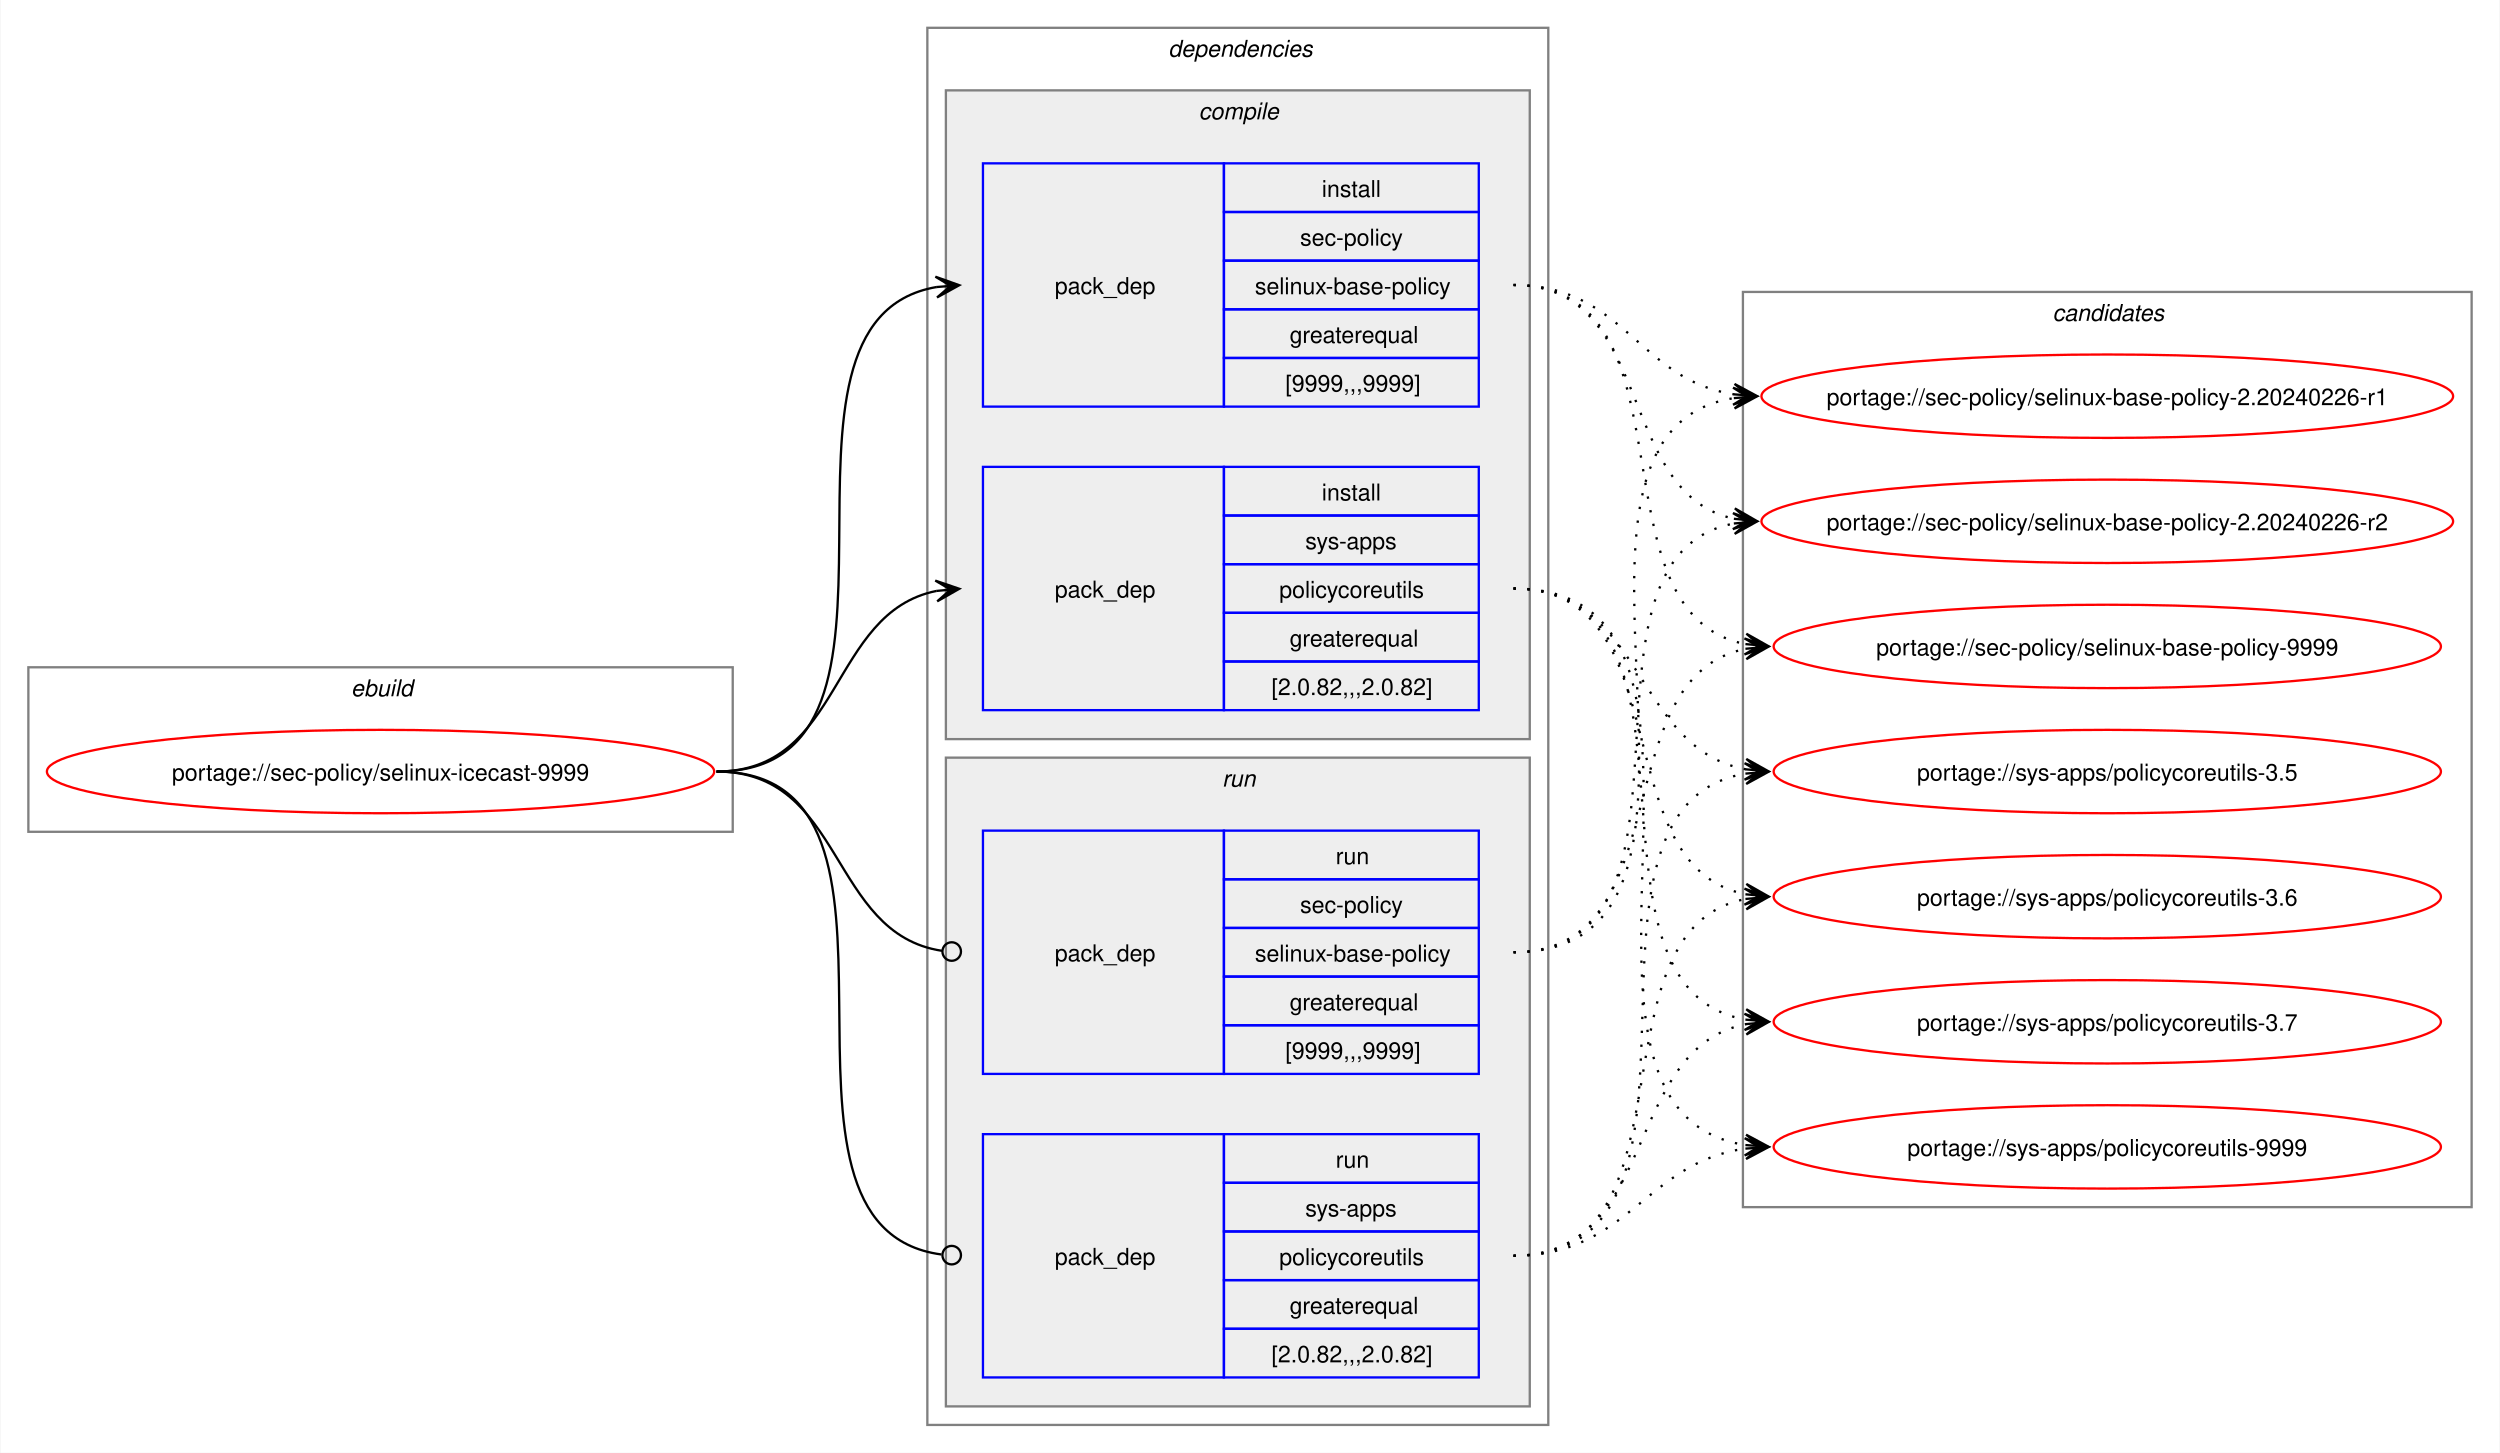
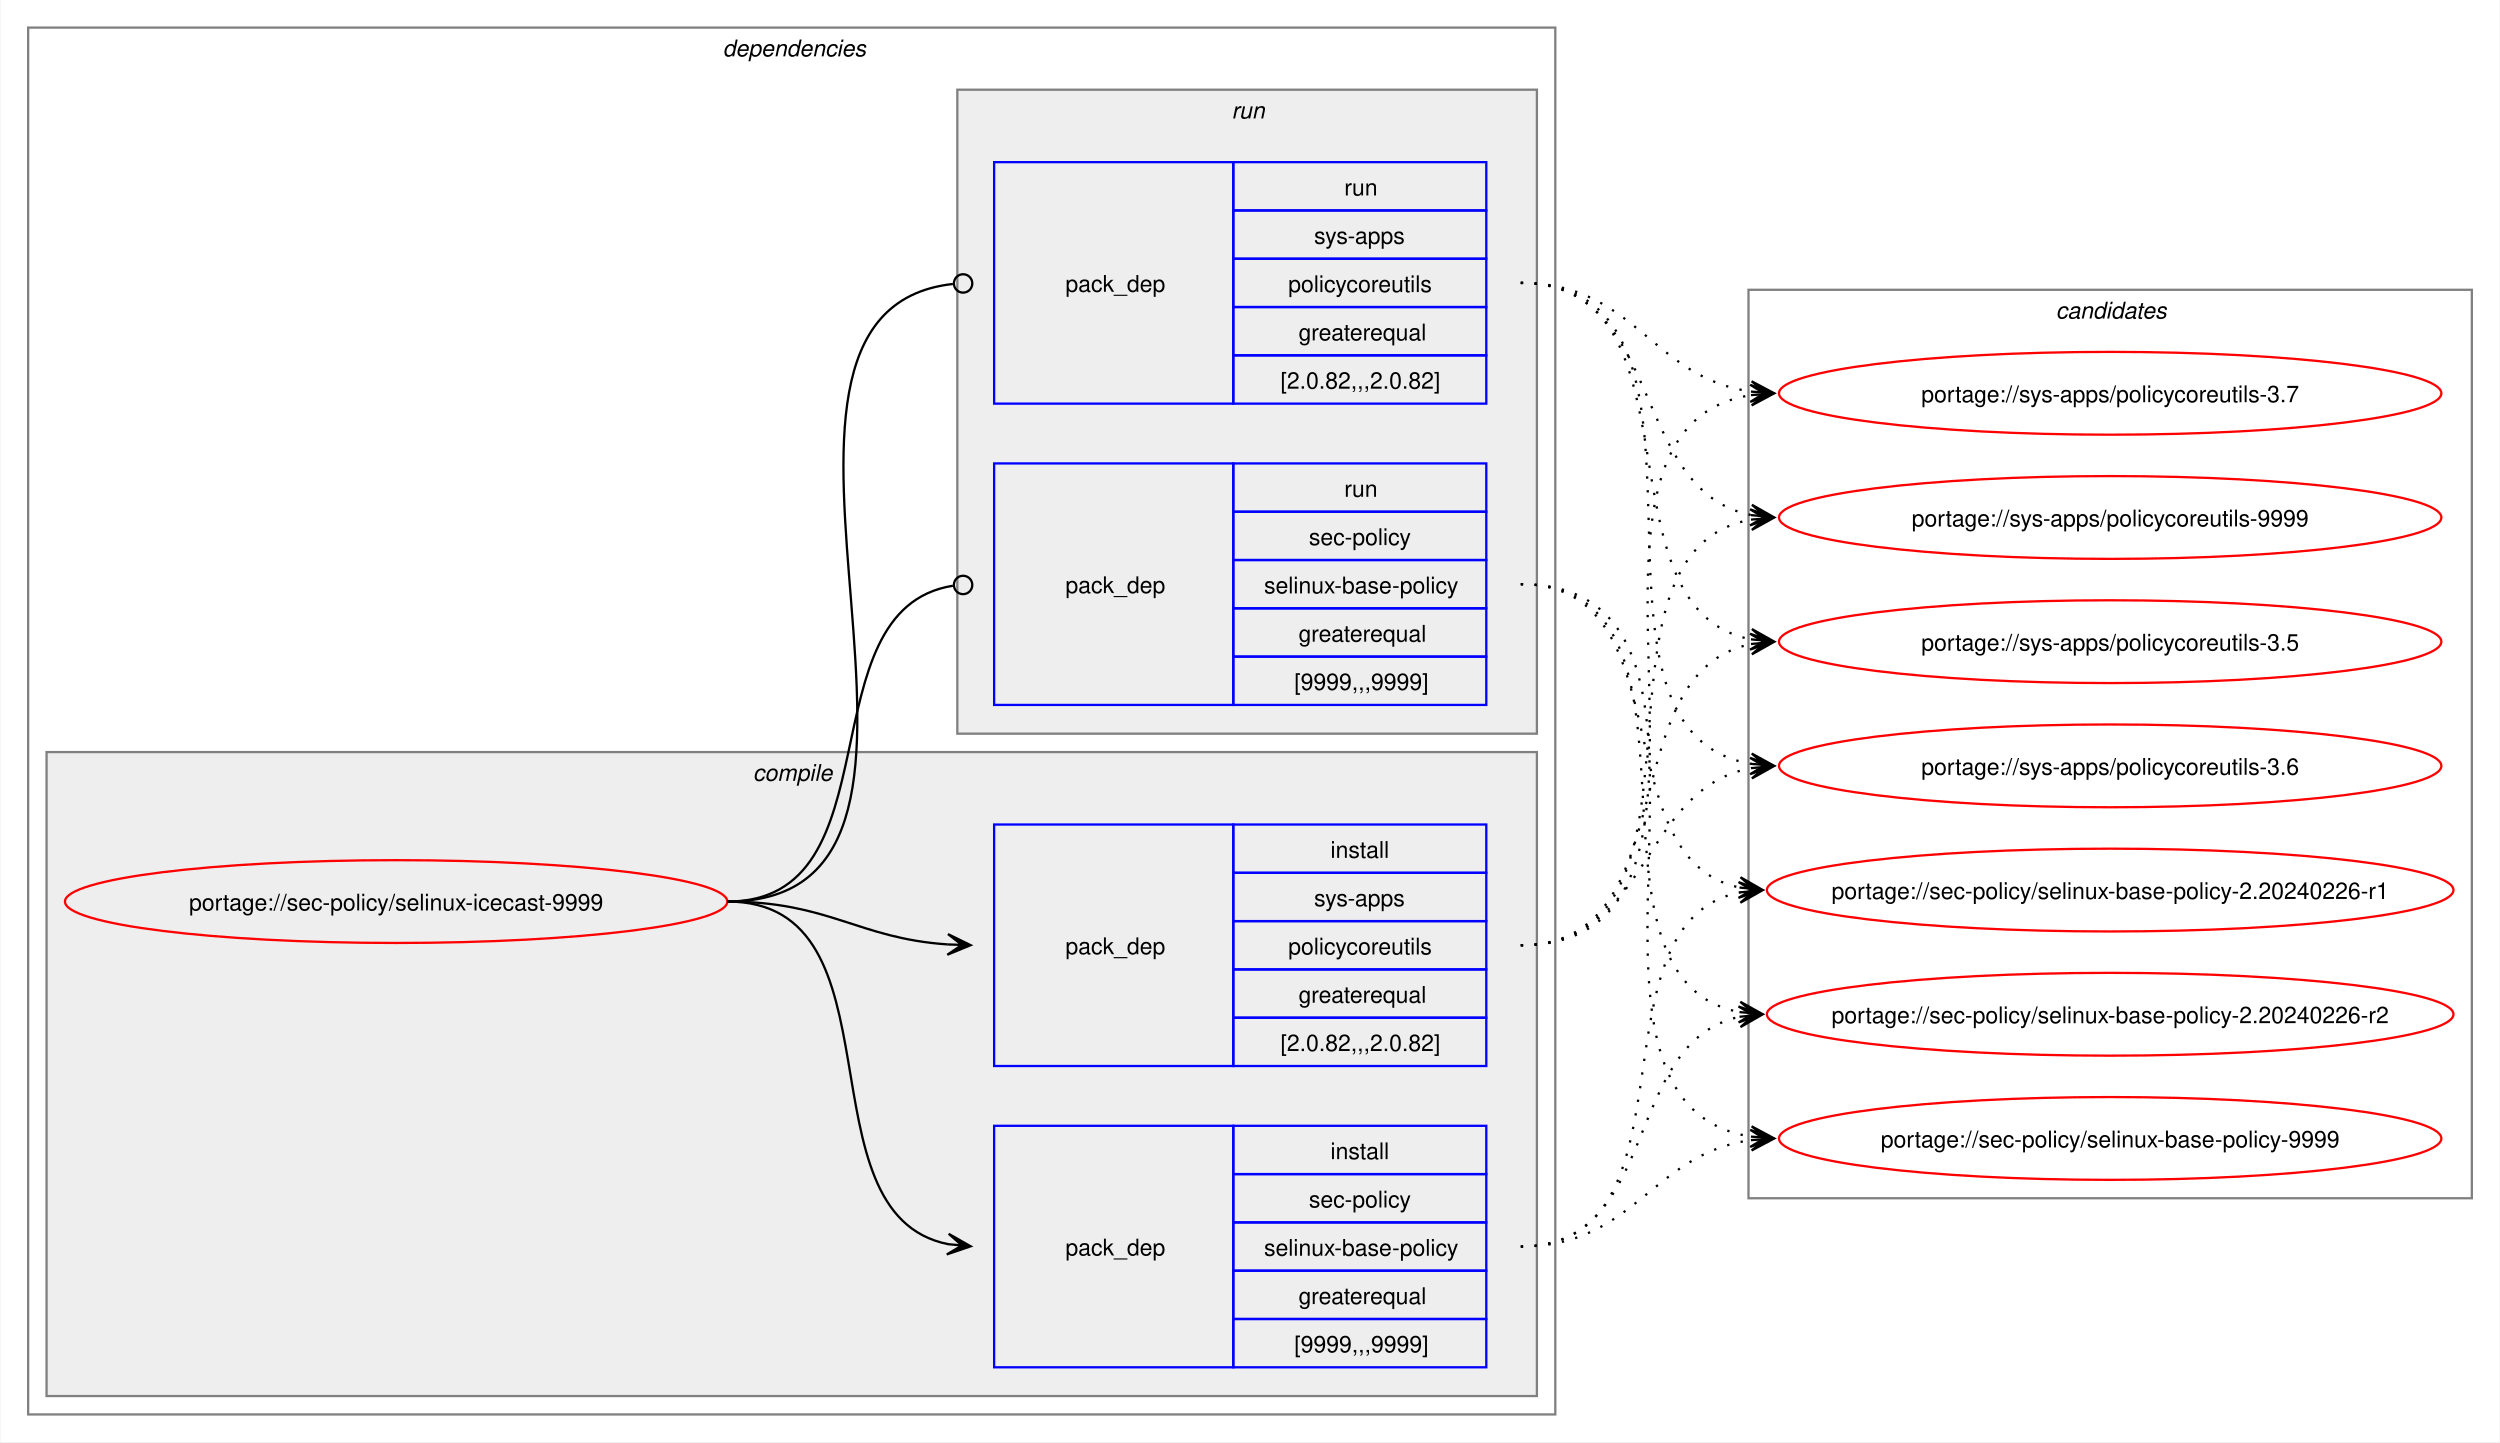
- <svg xmlns="http://www.w3.org/2000/svg" xmlns:xlink="http://www.w3.org/1999/xlink" width="1079pt" height="627pt" viewBox="0.00 0.00 1078.51 627.00">
+ <svg xmlns="http://www.w3.org/2000/svg" xmlns:xlink="http://www.w3.org/1999/xlink" width="1087pt" height="627pt" viewBox="0.00 0.00 1086.51 627.00">
  <g id="graph0" class="graph" transform="scale(1 1) rotate(0) translate(4 623)">
-     <polygon fill="white" stroke="none" points="-4,4 -4,-623 1074.51,-623 1074.51,4 -4,4" />
-     <g id="clust1" class="cluster">
-       <polygon fill="none" stroke="gray" points="8,-264 8,-335 312,-335 312,-264 8,-264" />
-       <text text-anchor="start" x="147.25" y="-322.5" font-family="Helvetica,sans-Serif" font-style="italic" font-size="10.00">ebuild</text>
-     </g>
+     <polygon fill="white" stroke="none" points="-4,4 -4,-623 1082.51,-623 1082.51,4 -4,4" />
    <g id="clust2" class="cluster">
-       <polygon fill="none" stroke="gray" points="396,-8 396,-611 664,-611 664,-8 396,-8" />
-       <text text-anchor="start" x="500" y="-598.5" font-family="Helvetica,sans-Serif" font-style="italic" font-size="10.00">dependencies</text>
+       <polygon fill="none" stroke="gray" points="8,-8 8,-611 672,-611 672,-8 8,-8" />
+       <text text-anchor="start" x="310" y="-598.5" font-family="Helvetica,sans-Serif" font-style="italic" font-size="10.00">dependencies</text>
    </g>
    <g id="clust3" class="cluster">
-       <polygon fill="#eeeeee" stroke="gray" points="404,-304 404,-584 656,-584 656,-304 404,-304" />
-       <text text-anchor="start" x="513.12" y="-571.5" font-family="Helvetica,sans-Serif" font-style="italic" font-size="10.00">compile</text>
+       <polygon fill="#eeeeee" stroke="gray" points="16,-16 16,-296 664,-296 664,-16 16,-16" />
+       <text text-anchor="start" x="323.12" y="-283.5" font-family="Helvetica,sans-Serif" font-style="italic" font-size="10.00">compile</text>
    </g>
    <g id="clust7" class="cluster">
-       <polygon fill="#eeeeee" stroke="gray" points="404,-16 404,-296 656,-296 656,-16 404,-16" />
-       <text text-anchor="start" x="523.25" y="-283.5" font-family="Helvetica,sans-Serif" font-style="italic" font-size="10.00">run</text>
+       <polygon fill="#eeeeee" stroke="gray" points="412,-304 412,-584 664,-584 664,-304 412,-304" />
+       <text text-anchor="start" x="531.25" y="-571.5" font-family="Helvetica,sans-Serif" font-style="italic" font-size="10.00">run</text>
    </g>
    <g id="clust10" class="cluster">
-       <polygon fill="none" stroke="gray" points="748,-102 748,-497 1062.51,-497 1062.51,-102 748,-102" />
-       <text text-anchor="start" x="881.63" y="-484.5" font-family="Helvetica,sans-Serif" font-style="italic" font-size="10.00">candidates</text>
+       <polygon fill="none" stroke="gray" points="756,-102 756,-497 1070.51,-497 1070.51,-102 756,-102" />
+       <text text-anchor="start" x="889.63" y="-484.5" font-family="Helvetica,sans-Serif" font-style="italic" font-size="10.00">candidates</text>
    </g>
    <g id="node1" class="node">
      <g id="a_node1">
        <a xlink:href="../sec-policy/selinux-icecast-9999.svg" xlink:title="portage://sec-policy/selinux-icecast-9999">
-           <ellipse fill="none" stroke="red" cx="160" cy="-290" rx="144" ry="18" />
-           <text text-anchor="middle" x="160" y="-286.12" font-family="Helvetica,sans-Serif" font-size="10.00">portage://sec-policy/selinux-icecast-9999</text>
+           <ellipse fill="none" stroke="red" cx="168" cy="-231" rx="144" ry="18" />
+           <text text-anchor="middle" x="168" y="-227.12" font-family="Helvetica,sans-Serif" font-size="10.00">portage://sec-policy/selinux-icecast-9999</text>
        </a>
      </g>
    </g>
    <g id="node2" class="node">
-       <polygon fill="none" stroke="blue" points="420,-447.5 420,-552.5 524,-552.5 524,-447.5 420,-447.5" />
-       <text text-anchor="start" x="451" y="-496.12" font-family="Helvetica,sans-Serif" font-size="10.00">pack_dep</text>
-       <polygon fill="none" stroke="blue" points="524,-531.5 524,-552.5 634,-552.5 634,-531.5 524,-531.5" />
-       <text text-anchor="start" x="566.25" y="-538" font-family="Helvetica,sans-Serif" font-size="10.00">install</text>
-       <polygon fill="none" stroke="blue" points="524,-510.5 524,-531.5 634,-531.5 634,-510.5 524,-510.5" />
-       <text text-anchor="start" x="556.87" y="-517" font-family="Helvetica,sans-Serif" font-size="10.00">sec-policy</text>
-       <polygon fill="none" stroke="blue" points="524,-489.5 524,-510.5 634,-510.5 634,-489.5 524,-489.5" />
-       <text text-anchor="start" x="537.37" y="-496" font-family="Helvetica,sans-Serif" font-size="10.00">selinux-base-policy</text>
-       <polygon fill="none" stroke="blue" points="524,-468.5 524,-489.5 634,-489.5 634,-468.5 524,-468.5" />
-       <text text-anchor="start" x="552.37" y="-475" font-family="Helvetica,sans-Serif" font-size="10.00">greaterequal</text>
-       <polygon fill="none" stroke="blue" points="524,-447.5 524,-468.5 634,-468.5 634,-447.5 524,-447.5" />
-       <text text-anchor="start" x="550.5" y="-454" font-family="Helvetica,sans-Serif" font-size="10.00">[9999,,,9999]</text>
+       <polygon fill="none" stroke="blue" points="428,-28.5 428,-133.5 532,-133.5 532,-28.5 428,-28.5" />
+       <text text-anchor="start" x="459" y="-77.12" font-family="Helvetica,sans-Serif" font-size="10.00">pack_dep</text>
+       <polygon fill="none" stroke="blue" points="532,-112.5 532,-133.5 642,-133.5 642,-112.5 532,-112.5" />
+       <text text-anchor="start" x="574.25" y="-119" font-family="Helvetica,sans-Serif" font-size="10.00">install</text>
+       <polygon fill="none" stroke="blue" points="532,-91.5 532,-112.5 642,-112.5 642,-91.5 532,-91.5" />
+       <text text-anchor="start" x="564.87" y="-98" font-family="Helvetica,sans-Serif" font-size="10.00">sec-policy</text>
+       <polygon fill="none" stroke="blue" points="532,-70.5 532,-91.5 642,-91.5 642,-70.5 532,-70.5" />
+       <text text-anchor="start" x="545.37" y="-77" font-family="Helvetica,sans-Serif" font-size="10.00">selinux-base-policy</text>
+       <polygon fill="none" stroke="blue" points="532,-49.5 532,-70.5 642,-70.5 642,-49.5 532,-49.5" />
+       <text text-anchor="start" x="560.37" y="-56" font-family="Helvetica,sans-Serif" font-size="10.00">greaterequal</text>
+       <polygon fill="none" stroke="blue" points="532,-28.5 532,-49.5 642,-49.5 642,-28.5 532,-28.5" />
+       <text text-anchor="start" x="558.5" y="-35" font-family="Helvetica,sans-Serif" font-size="10.00">[9999,,,9999]</text>
    </g>
    <g id="edge1" class="edge">
-       <path fill="none" stroke="black" d="M305,-290C405.57,-290 314,-484.31 399.94,-499.11" />
-       <polygon fill="black" stroke="black" points="409.79,-499.9 399.46,-503.59 406.02,-499.6 399.82,-499.1 399.82,-499.1 399.82,-499.1 406.02,-499.6 400.18,-494.61 409.79,-499.9" />
+       <path fill="none" stroke="black" d="M312,-231C389.89,-231 342.32,-95.29 407.96,-82.04" />
+       <polygon fill="black" stroke="black" points="417.79,-81.11 408.25,-86.53 414.02,-81.47 407.83,-82.05 407.83,-82.05 407.83,-82.05 414.02,-81.47 407.41,-77.57 417.79,-81.11" />
    </g>
    <g id="node3" class="node">
-       <polygon fill="none" stroke="blue" points="420,-316.5 420,-421.5 524,-421.5 524,-316.5 420,-316.5" />
-       <text text-anchor="start" x="451" y="-365.12" font-family="Helvetica,sans-Serif" font-size="10.00">pack_dep</text>
-       <polygon fill="none" stroke="blue" points="524,-400.5 524,-421.5 634,-421.5 634,-400.5 524,-400.5" />
-       <text text-anchor="start" x="566.25" y="-407" font-family="Helvetica,sans-Serif" font-size="10.00">install</text>
-       <polygon fill="none" stroke="blue" points="524,-379.5 524,-400.5 634,-400.5 634,-379.5 524,-379.5" />
-       <text text-anchor="start" x="559.12" y="-386" font-family="Helvetica,sans-Serif" font-size="10.00">sys-apps</text>
-       <polygon fill="none" stroke="blue" points="524,-358.5 524,-379.5 634,-379.5 634,-358.5 524,-358.5" />
-       <text text-anchor="start" x="547.87" y="-365" font-family="Helvetica,sans-Serif" font-size="10.00">policycoreutils</text>
-       <polygon fill="none" stroke="blue" points="524,-337.5 524,-358.5 634,-358.5 634,-337.5 524,-337.5" />
-       <text text-anchor="start" x="552.37" y="-344" font-family="Helvetica,sans-Serif" font-size="10.00">greaterequal</text>
-       <polygon fill="none" stroke="blue" points="524,-316.5 524,-337.5 634,-337.5 634,-316.5 524,-316.5" />
-       <text text-anchor="start" x="544.5" y="-323" font-family="Helvetica,sans-Serif" font-size="10.00">[2.0.82,,,2.0.82]</text>
+       <polygon fill="none" stroke="blue" points="428,-159.5 428,-264.5 532,-264.5 532,-159.5 428,-159.5" />
+       <text text-anchor="start" x="459" y="-208.12" font-family="Helvetica,sans-Serif" font-size="10.00">pack_dep</text>
+       <polygon fill="none" stroke="blue" points="532,-243.5 532,-264.5 642,-264.5 642,-243.5 532,-243.5" />
+       <text text-anchor="start" x="574.25" y="-250" font-family="Helvetica,sans-Serif" font-size="10.00">install</text>
+       <polygon fill="none" stroke="blue" points="532,-222.5 532,-243.5 642,-243.5 642,-222.5 532,-222.5" />
+       <text text-anchor="start" x="567.12" y="-229" font-family="Helvetica,sans-Serif" font-size="10.00">sys-apps</text>
+       <polygon fill="none" stroke="blue" points="532,-201.5 532,-222.5 642,-222.5 642,-201.5 532,-201.5" />
+       <text text-anchor="start" x="555.87" y="-208" font-family="Helvetica,sans-Serif" font-size="10.00">policycoreutils</text>
+       <polygon fill="none" stroke="blue" points="532,-180.5 532,-201.5 642,-201.5 642,-180.5 532,-180.5" />
+       <text text-anchor="start" x="560.37" y="-187" font-family="Helvetica,sans-Serif" font-size="10.00">greaterequal</text>
+       <polygon fill="none" stroke="blue" points="532,-159.5 532,-180.5 642,-180.5 642,-159.5 532,-159.5" />
+       <text text-anchor="start" x="552.5" y="-166" font-family="Helvetica,sans-Serif" font-size="10.00">[2.0.82,,,2.0.82]</text>
    </g>
    <g id="edge2" class="edge">
-       <path fill="none" stroke="black" d="M305,-290C359.74,-290 353.49,-358.57 399.89,-367.94" />
-       <polygon fill="black" stroke="black" points="409.79,-368.88 399.41,-372.42 406.02,-368.53 399.83,-367.94 399.83,-367.94 399.83,-367.94 406.02,-368.53 400.26,-363.46 409.79,-368.88" />
+       <path fill="none" stroke="black" d="M312,-231C356.34,-231 368.74,-214.99 407.84,-212.36" />
+       <polygon fill="black" stroke="black" points="417.78,-212.04 407.93,-216.86 414,-212.16 407.79,-212.36 407.79,-212.36 407.79,-212.36 414,-212.16 407.64,-207.87 417.78,-212.04" />
    </g>
    <g id="node4" class="node">
-       <polygon fill="none" stroke="blue" points="420,-159.5 420,-264.5 524,-264.5 524,-159.5 420,-159.5" />
-       <text text-anchor="start" x="451" y="-208.12" font-family="Helvetica,sans-Serif" font-size="10.00">pack_dep</text>
-       <polygon fill="none" stroke="blue" points="524,-243.5 524,-264.5 634,-264.5 634,-243.5 524,-243.5" />
-       <text text-anchor="start" x="572.25" y="-250" font-family="Helvetica,sans-Serif" font-size="10.00">run</text>
-       <polygon fill="none" stroke="blue" points="524,-222.5 524,-243.5 634,-243.5 634,-222.5 524,-222.5" />
-       <text text-anchor="start" x="556.87" y="-229" font-family="Helvetica,sans-Serif" font-size="10.00">sec-policy</text>
-       <polygon fill="none" stroke="blue" points="524,-201.5 524,-222.5 634,-222.5 634,-201.5 524,-201.5" />
-       <text text-anchor="start" x="537.37" y="-208" font-family="Helvetica,sans-Serif" font-size="10.00">selinux-base-policy</text>
-       <polygon fill="none" stroke="blue" points="524,-180.5 524,-201.5 634,-201.5 634,-180.5 524,-180.5" />
-       <text text-anchor="start" x="552.37" y="-187" font-family="Helvetica,sans-Serif" font-size="10.00">greaterequal</text>
-       <polygon fill="none" stroke="blue" points="524,-159.5 524,-180.5 634,-180.5 634,-159.5 524,-159.5" />
-       <text text-anchor="start" x="550.5" y="-166" font-family="Helvetica,sans-Serif" font-size="10.00">[9999,,,9999]</text>
+       <polygon fill="none" stroke="blue" points="428,-316.5 428,-421.5 532,-421.5 532,-316.5 428,-316.5" />
+       <text text-anchor="start" x="459" y="-365.12" font-family="Helvetica,sans-Serif" font-size="10.00">pack_dep</text>
+       <polygon fill="none" stroke="blue" points="532,-400.5 532,-421.5 642,-421.5 642,-400.5 532,-400.5" />
+       <text text-anchor="start" x="580.25" y="-407" font-family="Helvetica,sans-Serif" font-size="10.00">run</text>
+       <polygon fill="none" stroke="blue" points="532,-379.5 532,-400.5 642,-400.5 642,-379.5 532,-379.5" />
+       <text text-anchor="start" x="564.87" y="-386" font-family="Helvetica,sans-Serif" font-size="10.00">sec-policy</text>
+       <polygon fill="none" stroke="blue" points="532,-358.5 532,-379.5 642,-379.5 642,-358.5 532,-358.5" />
+       <text text-anchor="start" x="545.37" y="-365" font-family="Helvetica,sans-Serif" font-size="10.00">selinux-base-policy</text>
+       <polygon fill="none" stroke="blue" points="532,-337.5 532,-358.5 642,-358.5 642,-337.5 532,-337.5" />
+       <text text-anchor="start" x="560.37" y="-344" font-family="Helvetica,sans-Serif" font-size="10.00">greaterequal</text>
+       <polygon fill="none" stroke="blue" points="532,-316.5 532,-337.5 642,-337.5 642,-316.5 532,-316.5" />
+       <text text-anchor="start" x="558.5" y="-323" font-family="Helvetica,sans-Serif" font-size="10.00">[9999,,,9999]</text>
    </g>
    <g id="edge3" class="edge">
-       <path fill="none" stroke="black" d="M305,-290C360.41,-290 353.47,-220.01 402.31,-212.63" />
-       <ellipse fill="none" stroke="black" cx="406.51" cy="-212.32" rx="4" ry="4" />
+       <path fill="none" stroke="black" d="M312,-231C386.43,-231 345.13,-357.91 410.07,-368.32" />
+       <ellipse fill="none" stroke="black" cx="414.51" cy="-368.66" rx="4" ry="4" />
    </g>
    <g id="node5" class="node">
-       <polygon fill="none" stroke="blue" points="420,-28.5 420,-133.5 524,-133.5 524,-28.5 420,-28.5" />
-       <text text-anchor="start" x="451" y="-77.12" font-family="Helvetica,sans-Serif" font-size="10.00">pack_dep</text>
-       <polygon fill="none" stroke="blue" points="524,-112.5 524,-133.5 634,-133.5 634,-112.5 524,-112.5" />
-       <text text-anchor="start" x="572.25" y="-119" font-family="Helvetica,sans-Serif" font-size="10.00">run</text>
-       <polygon fill="none" stroke="blue" points="524,-91.5 524,-112.5 634,-112.5 634,-91.5 524,-91.5" />
-       <text text-anchor="start" x="559.12" y="-98" font-family="Helvetica,sans-Serif" font-size="10.00">sys-apps</text>
-       <polygon fill="none" stroke="blue" points="524,-70.5 524,-91.5 634,-91.5 634,-70.5 524,-70.5" />
-       <text text-anchor="start" x="547.87" y="-77" font-family="Helvetica,sans-Serif" font-size="10.00">policycoreutils</text>
-       <polygon fill="none" stroke="blue" points="524,-49.5 524,-70.5 634,-70.5 634,-49.5 524,-49.5" />
-       <text text-anchor="start" x="552.37" y="-56" font-family="Helvetica,sans-Serif" font-size="10.00">greaterequal</text>
-       <polygon fill="none" stroke="blue" points="524,-28.5 524,-49.5 634,-49.5 634,-28.5 524,-28.5" />
-       <text text-anchor="start" x="544.5" y="-35" font-family="Helvetica,sans-Serif" font-size="10.00">[2.0.82,,,2.0.82]</text>
+       <polygon fill="none" stroke="blue" points="428,-447.5 428,-552.5 532,-552.5 532,-447.5 428,-447.5" />
+       <text text-anchor="start" x="459" y="-496.12" font-family="Helvetica,sans-Serif" font-size="10.00">pack_dep</text>
+       <polygon fill="none" stroke="blue" points="532,-531.5 532,-552.5 642,-552.5 642,-531.5 532,-531.5" />
+       <text text-anchor="start" x="580.25" y="-538" font-family="Helvetica,sans-Serif" font-size="10.00">run</text>
+       <polygon fill="none" stroke="blue" points="532,-510.5 532,-531.5 642,-531.5 642,-510.5 532,-510.5" />
+       <text text-anchor="start" x="567.12" y="-517" font-family="Helvetica,sans-Serif" font-size="10.00">sys-apps</text>
+       <polygon fill="none" stroke="blue" points="532,-489.5 532,-510.5 642,-510.5 642,-489.5 532,-489.5" />
+       <text text-anchor="start" x="555.87" y="-496" font-family="Helvetica,sans-Serif" font-size="10.00">policycoreutils</text>
+       <polygon fill="none" stroke="blue" points="532,-468.5 532,-489.5 642,-489.5 642,-468.5 532,-468.5" />
+       <text text-anchor="start" x="560.37" y="-475" font-family="Helvetica,sans-Serif" font-size="10.00">greaterequal</text>
+       <polygon fill="none" stroke="blue" points="532,-447.5 532,-468.5 642,-468.5 642,-447.5 532,-447.5" />
+       <text text-anchor="start" x="552.5" y="-454" font-family="Helvetica,sans-Serif" font-size="10.00">[2.0.82,,,2.0.82]</text>
    </g>
    <g id="edge4" class="edge">
-       <path fill="none" stroke="black" d="M305,-290C406,-290 312.85,-93.46 402.1,-81.56" />
-       <ellipse fill="none" stroke="black" cx="406.51" cy="-81.28" rx="4" ry="4" />
+       <path fill="none" stroke="black" d="M312,-231C437.53,-231 297.51,-487.03 410.07,-499.53" />
+       <ellipse fill="none" stroke="black" cx="414.51" cy="-499.76" rx="4" ry="4" />
    </g>
    <g id="node6" class="node">
      <g id="a_node6">
        <a xlink:href="../sec-policy/selinux-base-policy-2.20240226-r1.svg" xlink:title="portage://sec-policy/selinux-base-policy-2.20240226-r1">
-           <ellipse fill="none" stroke="red" cx="905.26" cy="-452" rx="149.26" ry="18" />
-           <text text-anchor="middle" x="905.26" y="-448.12" font-family="Helvetica,sans-Serif" font-size="10.00">portage://sec-policy/selinux-base-policy-2.20240226-r1</text>
+           <ellipse fill="none" stroke="red" cx="913.26" cy="-236" rx="149.26" ry="18" />
+           <text text-anchor="middle" x="913.26" y="-232.12" font-family="Helvetica,sans-Serif" font-size="10.00">portage://sec-policy/selinux-base-policy-2.20240226-r1</text>
        </a>
      </g>
    </g>
    <g id="edge5" class="edge">
-       <path fill="none" stroke="black" stroke-dasharray="1,5" d="M649,-500C696.87,-500 702.75,-459.03 744.23,-452.79" />
-       <polygon fill="black" stroke="black" points="754.04,-452.09 744.39,-457.29 750.27,-452.36 744.07,-452.8 744.07,-452.8 744.07,-452.8 750.27,-452.36 743.74,-448.32 754.04,-452.09" />
+       <path fill="none" stroke="black" stroke-dasharray="1,5" d="M657,-81C736.61,-81 685.12,-221.81 752.43,-235.01" />
+       <polygon fill="black" stroke="black" points="762.04,-235.89 751.67,-239.46 758.28,-235.54 752.08,-234.98 752.08,-234.98 752.08,-234.98 758.28,-235.54 752.49,-230.5 762.04,-235.89" />
    </g>
    <g id="node7" class="node">
      <g id="a_node7">
        <a xlink:href="../sec-policy/selinux-base-policy-2.20240226-r2.svg" xlink:title="portage://sec-policy/selinux-base-policy-2.20240226-r2">
-           <ellipse fill="none" stroke="red" cx="905.26" cy="-398" rx="149.26" ry="18" />
-           <text text-anchor="middle" x="905.26" y="-394.12" font-family="Helvetica,sans-Serif" font-size="10.00">portage://sec-policy/selinux-base-policy-2.20240226-r2</text>
+           <ellipse fill="none" stroke="red" cx="913.26" cy="-182" rx="149.26" ry="18" />
+           <text text-anchor="middle" x="913.26" y="-178.12" font-family="Helvetica,sans-Serif" font-size="10.00">portage://sec-policy/selinux-base-policy-2.20240226-r2</text>
        </a>
      </g>
    </g>
    <g id="edge6" class="edge">
-       <path fill="none" stroke="black" stroke-dasharray="1,5" d="M649,-500C710.5,-500 692.45,-409.98 744.32,-399.08" />
-       <polygon fill="black" stroke="black" points="754.04,-398.12 744.53,-403.58 750.28,-398.49 744.09,-399.1 744.09,-399.1 744.09,-399.1 750.28,-398.49 743.65,-394.62 754.04,-398.12" />
+       <path fill="none" stroke="black" stroke-dasharray="1,5" d="M657,-81C718.21,-81 700.69,-170.14 752.36,-180.93" />
+       <polygon fill="black" stroke="black" points="762.04,-181.88 751.65,-185.39 758.28,-181.51 752.09,-180.91 752.09,-180.91 752.09,-180.91 758.28,-181.51 752.53,-176.43 762.04,-181.88" />
    </g>
    <g id="node8" class="node">
      <g id="a_node8">
        <a xlink:href="../sec-policy/selinux-base-policy-9999.svg" xlink:title="portage://sec-policy/selinux-base-policy-9999">
-           <ellipse fill="none" stroke="red" cx="905.26" cy="-344" rx="144" ry="18" />
-           <text text-anchor="middle" x="905.26" y="-340.12" font-family="Helvetica,sans-Serif" font-size="10.00">portage://sec-policy/selinux-base-policy-9999</text>
+           <ellipse fill="none" stroke="red" cx="913.26" cy="-128" rx="144" ry="18" />
+           <text text-anchor="middle" x="913.26" y="-124.12" font-family="Helvetica,sans-Serif" font-size="10.00">portage://sec-policy/selinux-base-policy-9999</text>
        </a>
      </g>
    </g>
    <g id="edge7" class="edge">
-       <path fill="none" stroke="black" stroke-dasharray="1,5" d="M649,-500C730.17,-500 680.32,-358.28 749.2,-345" />
-       <polygon fill="black" stroke="black" points="759.04,-344.11 749.49,-349.49 755.28,-344.45 749.08,-345.01 749.08,-345.01 749.08,-345.01 755.28,-344.45 748.68,-340.53 759.04,-344.11" />
+       <path fill="none" stroke="black" stroke-dasharray="1,5" d="M657,-81C706.69,-81 713.72,-121.28 757.09,-127.26" />
+       <polygon fill="black" stroke="black" points="767.04,-127.92 756.76,-131.75 763.27,-127.67 757.06,-127.26 757.06,-127.26 757.06,-127.26 763.27,-127.67 757.36,-122.77 767.04,-127.92" />
    </g>
    <g id="node9" class="node">
      <g id="a_node9">
        <a xlink:href="../sys-apps/policycoreutils-3.5.svg" xlink:title="portage://sys-apps/policycoreutils-3.5">
-           <ellipse fill="none" stroke="red" cx="905.26" cy="-290" rx="144" ry="18" />
-           <text text-anchor="middle" x="905.26" y="-286.12" font-family="Helvetica,sans-Serif" font-size="10.00">portage://sys-apps/policycoreutils-3.5</text>
+           <ellipse fill="none" stroke="red" cx="913.26" cy="-344" rx="144" ry="18" />
+           <text text-anchor="middle" x="913.26" y="-340.12" font-family="Helvetica,sans-Serif" font-size="10.00">portage://sys-apps/policycoreutils-3.5</text>
        </a>
      </g>
    </g>
    <g id="edge8" class="edge">
-       <path fill="none" stroke="black" stroke-dasharray="1,5" d="M649,-369C705.74,-369 700.61,-299.86 749.37,-290.94" />
-       <polygon fill="black" stroke="black" points="759.04,-290.11 749.47,-295.45 755.27,-290.43 749.08,-290.97 749.08,-290.97 749.08,-290.97 755.27,-290.43 748.69,-286.48 759.04,-290.11" />
+       <path fill="none" stroke="black" stroke-dasharray="1,5" d="M657,-212C729.83,-212 695.51,-330.93 757.46,-343.01" />
+       <polygon fill="black" stroke="black" points="767.04,-343.89 756.67,-347.46 763.28,-343.55 757.08,-342.98 757.08,-342.98 757.08,-342.98 763.28,-343.55 757.49,-338.5 767.04,-343.89" />
    </g>
    <g id="node10" class="node">
      <g id="a_node10">
        <a xlink:href="../sys-apps/policycoreutils-3.6.svg" xlink:title="portage://sys-apps/policycoreutils-3.6">
-           <ellipse fill="none" stroke="red" cx="905.26" cy="-236" rx="144" ry="18" />
-           <text text-anchor="middle" x="905.26" y="-232.12" font-family="Helvetica,sans-Serif" font-size="10.00">portage://sys-apps/policycoreutils-3.6</text>
+           <ellipse fill="none" stroke="red" cx="913.26" cy="-290" rx="144" ry="18" />
+           <text text-anchor="middle" x="913.26" y="-286.12" font-family="Helvetica,sans-Serif" font-size="10.00">portage://sys-apps/policycoreutils-3.6</text>
        </a>
      </g>
    </g>
    <g id="edge9" class="edge">
-       <path fill="none" stroke="black" stroke-dasharray="1,5" d="M649,-369C722.15,-369 687.24,-249.16 749.41,-236.99" />
-       <polygon fill="black" stroke="black" points="759.04,-236.11 749.49,-241.51 755.28,-236.46 749.08,-237.02 749.08,-237.02 749.08,-237.02 755.28,-236.46 748.67,-232.54 759.04,-236.11" />
+       <path fill="none" stroke="black" stroke-dasharray="1,5" d="M657,-212C713.38,-212 708.82,-279.98 757.11,-289.01" />
+       <polygon fill="black" stroke="black" points="767.04,-289.89 756.68,-293.49 763.27,-289.56 757.08,-289.01 757.08,-289.01 757.08,-289.01 763.27,-289.56 757.48,-284.53 767.04,-289.89" />
    </g>
    <g id="node11" class="node">
      <g id="a_node11">
        <a xlink:href="../sys-apps/policycoreutils-3.7.svg" xlink:title="portage://sys-apps/policycoreutils-3.7">
-           <ellipse fill="none" stroke="red" cx="905.26" cy="-182" rx="144" ry="18" />
-           <text text-anchor="middle" x="905.26" y="-178.12" font-family="Helvetica,sans-Serif" font-size="10.00">portage://sys-apps/policycoreutils-3.7</text>
+           <ellipse fill="none" stroke="red" cx="913.26" cy="-452" rx="144" ry="18" />
+           <text text-anchor="middle" x="913.26" y="-448.12" font-family="Helvetica,sans-Serif" font-size="10.00">portage://sys-apps/policycoreutils-3.7</text>
        </a>
      </g>
    </g>
    <g id="edge10" class="edge">
-       <path fill="none" stroke="black" stroke-dasharray="1,5" d="M649,-369C741.74,-369 669.99,-197.03 749.23,-182.92" />
-       <polygon fill="black" stroke="black" points="759.04,-182.1 749.45,-187.42 755.27,-182.42 749.08,-182.93 749.08,-182.93 749.08,-182.93 755.27,-182.42 748.7,-178.45 759.04,-182.1" />
+       <path fill="none" stroke="black" stroke-dasharray="1,5" d="M657,-212C770.67,-212 658.65,-436.33 757.33,-451.22" />
+       <polygon fill="black" stroke="black" points="767.04,-451.91 756.75,-455.69 763.27,-451.65 757.07,-451.21 757.07,-451.21 757.07,-451.21 763.27,-451.65 757.38,-446.72 767.04,-451.91" />
    </g>
    <g id="node12" class="node">
      <g id="a_node12">
        <a xlink:href="../sys-apps/policycoreutils-9999.svg" xlink:title="portage://sys-apps/policycoreutils-9999">
-           <ellipse fill="none" stroke="red" cx="905.26" cy="-128" rx="144" ry="18" />
-           <text text-anchor="middle" x="905.26" y="-124.12" font-family="Helvetica,sans-Serif" font-size="10.00">portage://sys-apps/policycoreutils-9999</text>
+           <ellipse fill="none" stroke="red" cx="913.26" cy="-398" rx="144" ry="18" />
+           <text text-anchor="middle" x="913.26" y="-394.12" font-family="Helvetica,sans-Serif" font-size="10.00">portage://sys-apps/policycoreutils-9999</text>
        </a>
      </g>
    </g>
    <g id="edge11" class="edge">
-       <path fill="none" stroke="black" stroke-dasharray="1,5" d="M649,-369C763.06,-369 650.29,-143.74 749.29,-128.78" />
-       <polygon fill="black" stroke="black" points="759.04,-128.09 749.38,-133.28 755.27,-128.35 749.07,-128.8 749.07,-128.8 749.07,-128.8 755.27,-128.35 748.75,-124.31 759.04,-128.09" />
+       <path fill="none" stroke="black" stroke-dasharray="1,5" d="M657,-212C749.38,-212 678.31,-383.06 757.28,-397.09" />
+       <polygon fill="black" stroke="black" points="767.04,-397.9 756.7,-401.55 763.27,-397.59 757.08,-397.07 757.08,-397.07 757.08,-397.07 763.27,-397.59 757.45,-392.59 767.04,-397.9" />
    </g>
    <g id="edge12" class="edge">
-       <path fill="none" stroke="black" stroke-dasharray="1,5" d="M649,-212C761.67,-212 647,-435.87 744.13,-451.18" />
-       <polygon fill="black" stroke="black" points="754.04,-451.91 743.74,-455.66 750.27,-451.63 744.07,-451.17 744.07,-451.17 744.07,-451.17 750.27,-451.63 744.4,-446.69 754.04,-451.91" />
+       <path fill="none" stroke="black" stroke-dasharray="1,5" d="M657,-369C728.67,-369 692.01,-249.66 752.26,-237.07" />
+       <polygon fill="black" stroke="black" points="762.04,-236.12 752.53,-241.57 758.28,-236.48 752.09,-237.09 752.09,-237.09 752.09,-237.09 758.28,-236.48 751.65,-232.61 762.04,-236.12" />
    </g>
    <g id="edge13" class="edge">
-       <path fill="none" stroke="black" stroke-dasharray="1,5" d="M649,-212C740.3,-212 666.65,-383.06 744.42,-397.09" />
-       <polygon fill="black" stroke="black" points="754.04,-397.9 743.7,-401.54 750.27,-397.58 744.08,-397.06 744.08,-397.06 744.08,-397.06 750.27,-397.58 744.45,-392.57 754.04,-397.9" />
+       <path fill="none" stroke="black" stroke-dasharray="1,5" d="M657,-369C748.67,-369 674.33,-197.03 752.38,-182.92" />
+       <polygon fill="black" stroke="black" points="762.04,-182.1 752.46,-187.43 758.27,-182.42 752.08,-182.94 752.08,-182.94 752.08,-182.94 758.27,-182.42 751.7,-178.46 762.04,-182.1" />
    </g>
    <g id="edge14" class="edge">
-       <path fill="none" stroke="black" stroke-dasharray="1,5" d="M649,-212C721.83,-212 687.51,-330.93 749.46,-343.01" />
-       <polygon fill="black" stroke="black" points="759.04,-343.89 748.67,-347.46 755.28,-343.55 749.08,-342.98 749.08,-342.98 749.08,-342.98 755.28,-343.55 749.49,-338.5 759.04,-343.89" />
+       <path fill="none" stroke="black" stroke-dasharray="1,5" d="M657,-369C771.06,-369 658.29,-143.74 757.29,-128.78" />
+       <polygon fill="black" stroke="black" points="767.04,-128.09 757.38,-133.28 763.27,-128.35 757.07,-128.8 757.07,-128.8 757.07,-128.8 763.27,-128.35 756.75,-124.31 767.04,-128.09" />
    </g>
    <g id="edge15" class="edge">
-       <path fill="none" stroke="black" stroke-dasharray="1,5" d="M649,-81C750.22,-81 662.29,-274.38 749.1,-289.11" />
-       <polygon fill="black" stroke="black" points="759.04,-289.9 748.72,-293.6 755.27,-289.6 749.07,-289.11 749.07,-289.11 749.07,-289.11 755.27,-289.6 749.43,-284.63 759.04,-289.9" />
+       <path fill="none" stroke="black" stroke-dasharray="1,5" d="M657,-500C738.17,-500 688.32,-358.28 757.2,-345" />
+       <polygon fill="black" stroke="black" points="767.04,-344.11 757.49,-349.49 763.28,-344.45 757.08,-345.01 757.08,-345.01 757.08,-345.01 763.28,-344.45 756.68,-340.53 767.04,-344.11" />
    </g>
    <g id="edge16" class="edge">
-       <path fill="none" stroke="black" stroke-dasharray="1,5" d="M649,-81C729.82,-81 680.61,-221.81 749.24,-235.01" />
-       <polygon fill="black" stroke="black" points="759.04,-235.89 748.68,-239.48 755.28,-235.55 749.08,-235 749.08,-235 749.08,-235 755.28,-235.55 749.48,-230.51 759.04,-235.89" />
+       <path fill="none" stroke="black" stroke-dasharray="1,5" d="M657,-500C758.7,-500 669.77,-305.3 757.33,-290.85" />
+       <polygon fill="black" stroke="black" points="767.04,-290.09 757.42,-295.35 763.27,-290.39 757.07,-290.87 757.07,-290.87 757.07,-290.87 763.27,-290.39 756.72,-286.38 767.04,-290.09" />
    </g>
    <g id="edge17" class="edge">
-       <path fill="none" stroke="black" stroke-dasharray="1,5" d="M649,-81C711.87,-81 695.78,-170.51 749.4,-181" />
-       <polygon fill="black" stroke="black" points="759.04,-181.89 748.67,-185.45 755.28,-181.54 749.08,-180.97 749.08,-180.97 749.08,-180.97 755.28,-181.54 749.5,-176.49 759.04,-181.89" />
+       <path fill="none" stroke="black" stroke-dasharray="1,5" d="M657,-500C706.96,-500 713.63,-458.69 757.33,-452.72" />
+       <polygon fill="black" stroke="black" points="767.04,-452.08 757.36,-457.22 763.27,-452.33 757.06,-452.73 757.06,-452.73 757.06,-452.73 763.27,-452.33 756.77,-448.24 767.04,-452.08" />
    </g>
    <g id="edge18" class="edge">
-       <path fill="none" stroke="black" stroke-dasharray="1,5" d="M649,-81C698.69,-81 705.72,-121.28 749.09,-127.26" />
-       <polygon fill="black" stroke="black" points="759.04,-127.92 748.76,-131.75 755.27,-127.67 749.06,-127.26 749.06,-127.26 749.06,-127.26 755.27,-127.67 749.36,-122.77 759.04,-127.92" />
+       <path fill="none" stroke="black" stroke-dasharray="1,5" d="M657,-500C720.15,-500 703.55,-409.6 757.35,-399.01" />
+       <polygon fill="black" stroke="black" points="767.04,-398.11 757.5,-403.52 763.28,-398.46 757.08,-399.03 757.08,-399.03 757.08,-399.03 763.28,-398.46 756.67,-394.55 767.04,-398.11" />
    </g>
  </g>
</svg>
